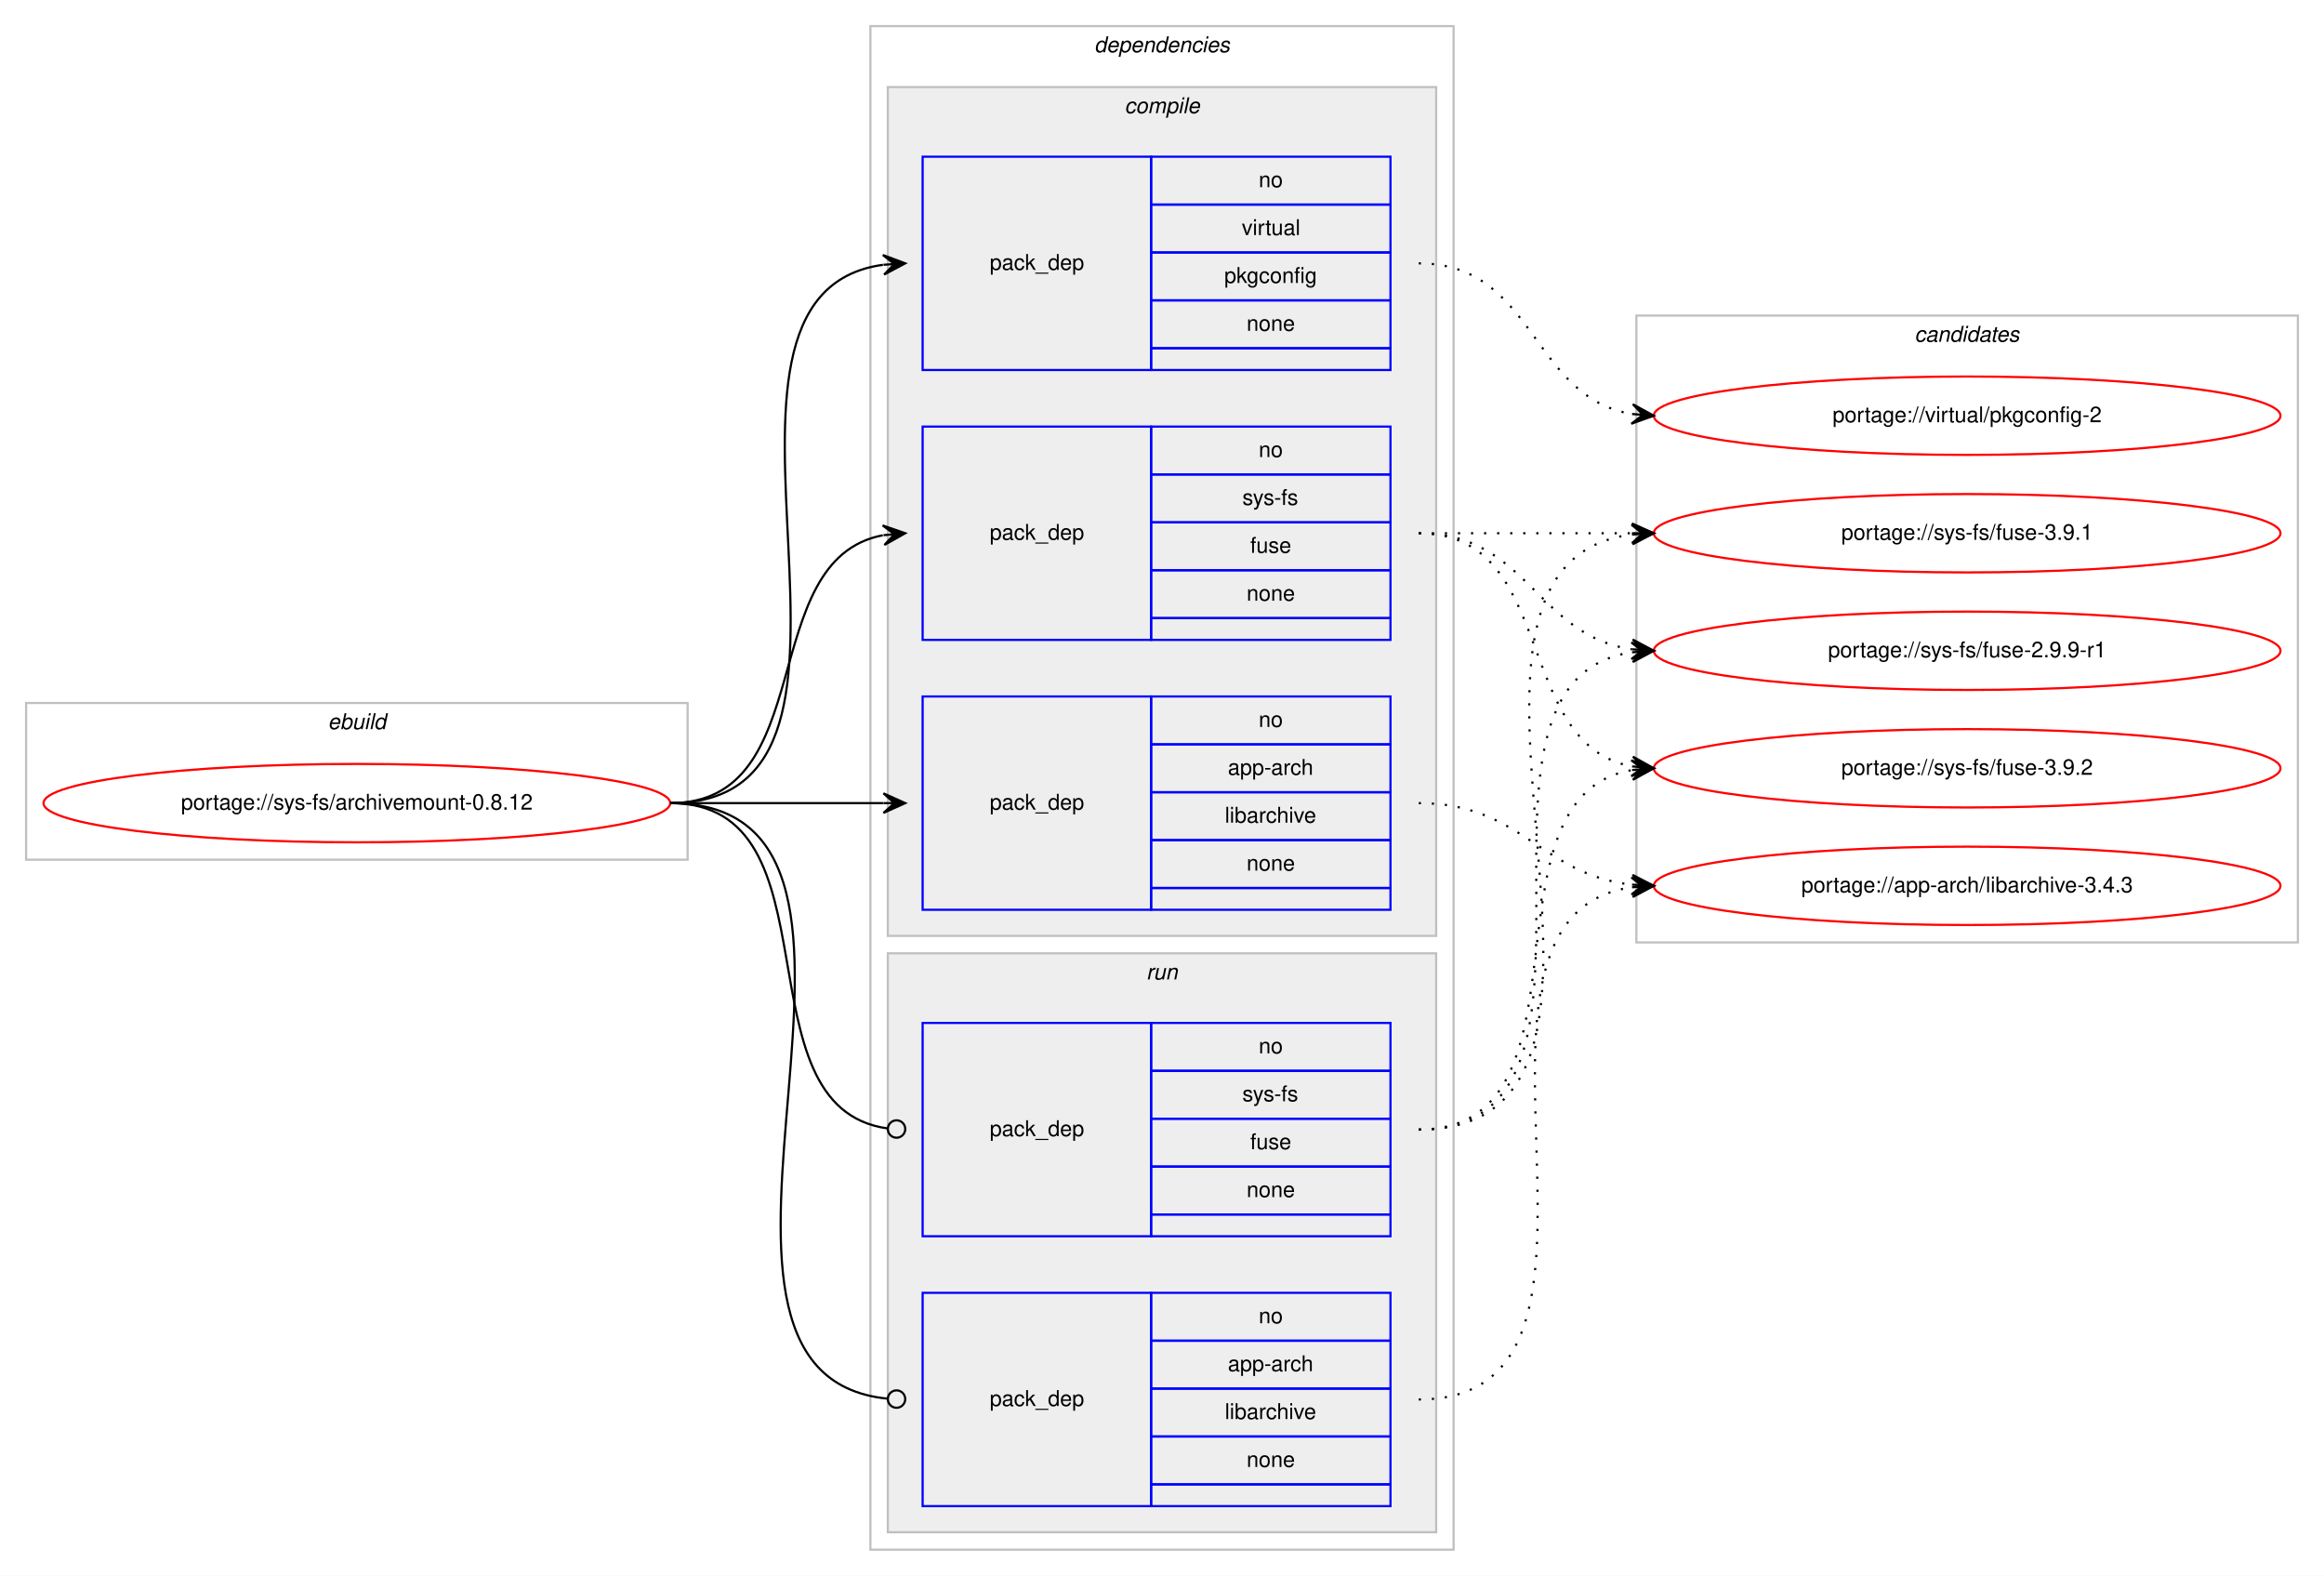
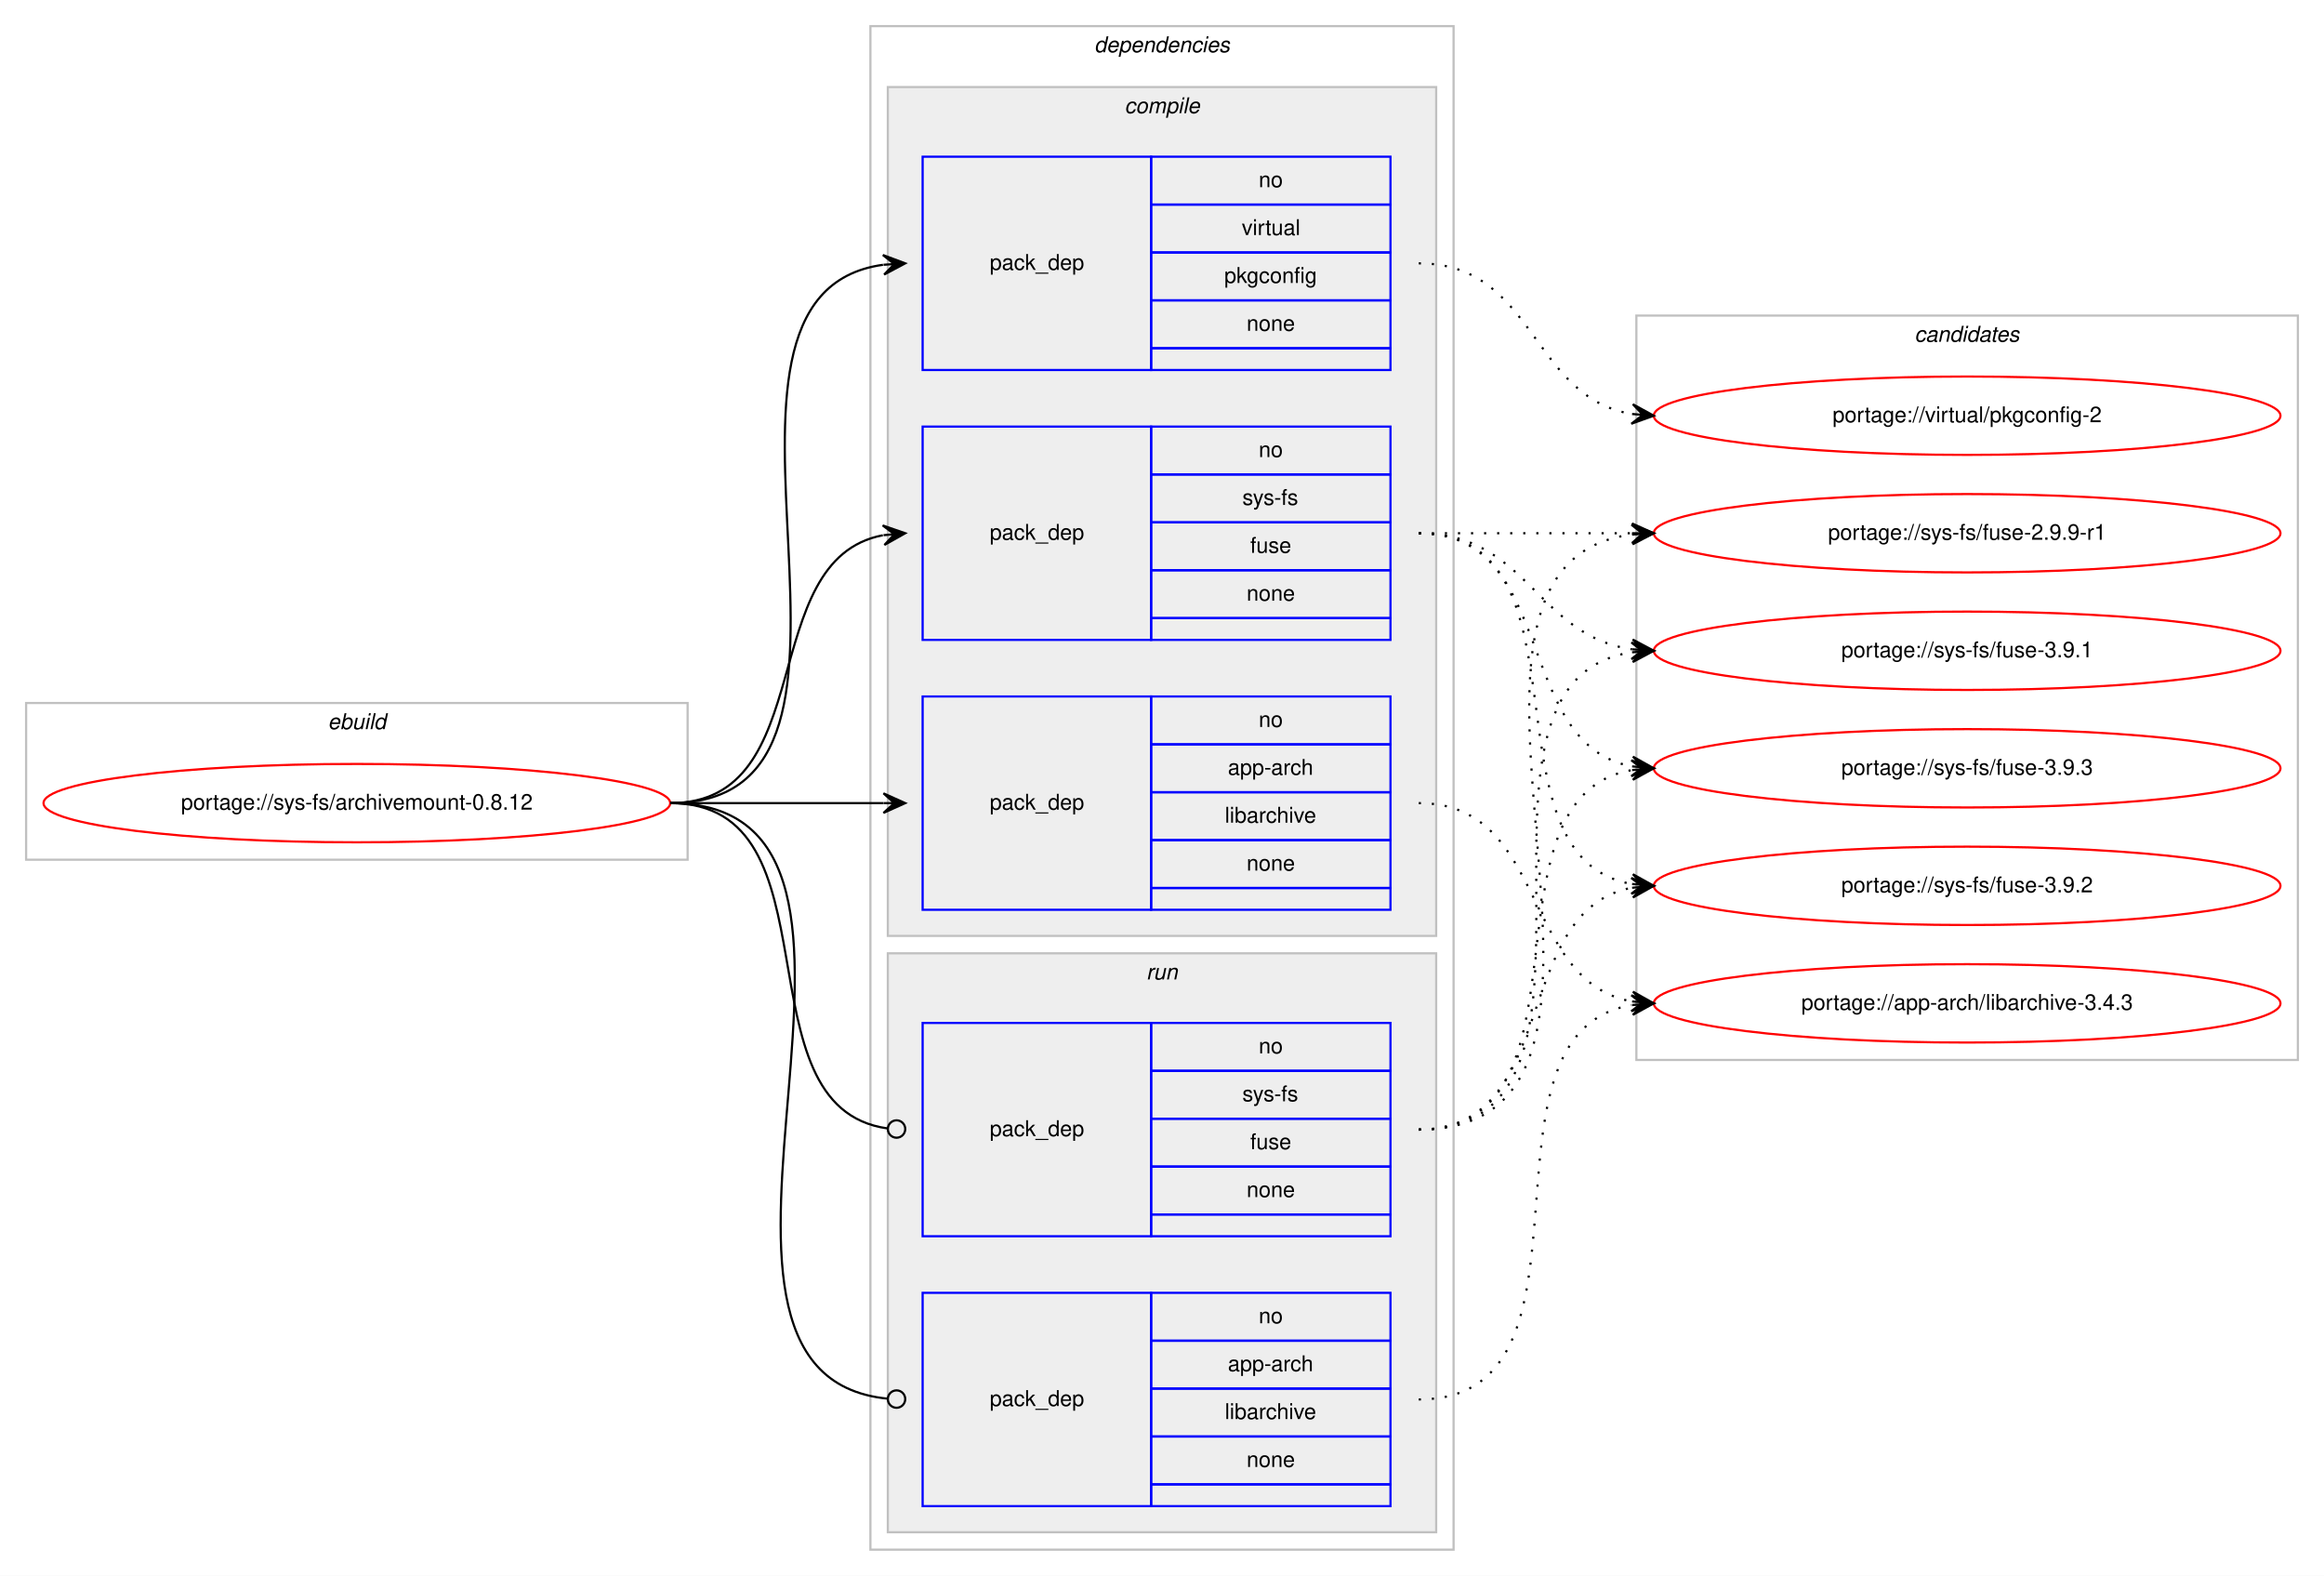
<svg xmlns="http://www.w3.org/2000/svg" xmlns:xlink="http://www.w3.org/1999/xlink" width="1068pt" height="724pt" viewBox="0.00 0.00 1068.00 724.00">
  <g id="graph0" class="graph" transform="scale(1 1) rotate(0) translate(4 720)">
    <polygon fill="#ffffff" stroke="transparent" points="-4,4 -4,-720 1064,-720 1064,4 -4,4" />
    <g id="clust1" class="cluster">
      <polygon fill="none" stroke="#c0c0c0" points="8,-325 8,-397 312,-397 312,-325 8,-325" />
      <text text-anchor="start" x="146.663" y="-385" font-family="Helvetica,sans-Serif" font-style="italic" font-size="10.00" fill="#000000">ebuild</text>
    </g>
    <g id="clust2" class="cluster">
      <polygon fill="none" stroke="#c0c0c0" points="396,-8 396,-708 664,-708 664,-8 396,-8" />
      <text text-anchor="start" x="498.875" y="-696" font-family="Helvetica,sans-Serif" font-style="italic" font-size="10.00" fill="#000000">dependencies</text>
    </g>
    <g id="clust3" class="cluster">
      <polygon fill="#eeeeee" stroke="#c0c0c0" points="404,-290 404,-680 656,-680 656,-290 404,-290" />
      <text text-anchor="start" x="512.778" y="-668" font-family="Helvetica,sans-Serif" font-style="italic" font-size="10.00" fill="#000000">compile</text>
    </g>
    <g id="clust8" class="cluster">
      <polygon fill="#eeeeee" stroke="#c0c0c0" points="404,-16 404,-282 656,-282 656,-16 404,-16" />
      <text text-anchor="start" x="522.777" y="-270" font-family="Helvetica,sans-Serif" font-style="italic" font-size="10.00" fill="#000000">run</text>
    </g>
    <g id="clust11" class="cluster">
-       <polygon fill="none" stroke="#c0c0c0" points="748,-287 748,-575 1052,-575 1052,-287 748,-287" />
+       <polygon fill="none" stroke="#c0c0c0" points="748,-233 748,-575 1052,-575 1052,-233 748,-233" />
      <text text-anchor="start" x="875.824" y="-563" font-family="Helvetica,sans-Serif" font-style="italic" font-size="10.00" fill="#000000">candidates</text>
    </g>
    <g id="node1" class="node">
      <g id="a_node1">
        <a xlink:href="../sys-fs/archivemount-0.8.12.svg" xlink:title="portage://sys-fs/archivemount-0.8.12">
          <ellipse fill="none" stroke="#ff0000" cx="160" cy="-351" rx="144" ry="18" />
          <text text-anchor="middle" x="160" y="-348" font-family="Helvetica,sans-Serif" font-size="10.00" fill="#000000">portage://sys-fs/archivemount-0.8.12</text>
        </a>
      </g>
    </g>
    <g id="node2" class="node">
      <polygon fill="none" stroke="#0000ff" points="420,-302 420,-400 525,-400 525,-302 420,-302" />
      <text text-anchor="start" x="450.823" y="-348" font-family="Helvetica,sans-Serif" font-size="10.00" fill="#000000">pack_dep</text>
      <polygon fill="none" stroke="#0000ff" points="525,-378 525,-400 635,-400 635,-378 525,-378" />
      <text text-anchor="start" x="574.441" y="-386" font-family="Helvetica,sans-Serif" font-size="10.00" fill="#000000">no</text>
      <polygon fill="none" stroke="#0000ff" points="525,-356 525,-378 635,-378 635,-356 525,-356" />
      <text text-anchor="start" x="560.274" y="-364" font-family="Helvetica,sans-Serif" font-size="10.00" fill="#000000">app-arch</text>
      <polygon fill="none" stroke="#0000ff" points="525,-334 525,-356 635,-356 635,-334 525,-334" />
      <text text-anchor="start" x="558.889" y="-342" font-family="Helvetica,sans-Serif" font-size="10.00" fill="#000000">libarchive</text>
      <polygon fill="none" stroke="#0000ff" points="525,-312 525,-334 635,-334 635,-312 525,-312" />
      <text text-anchor="start" x="568.882" y="-320" font-family="Helvetica,sans-Serif" font-size="10.00" fill="#000000">none</text>
      <polygon fill="none" stroke="#0000ff" points="525,-302 525,-312 635,-312 635,-302 525,-302" />
    </g>
    <g id="edge1" class="edge">
      <path fill="none" stroke="#000000" d="M304,-351C348.438,-351 362.02,-351 401.878,-351" />
      <polygon fill="#000000" stroke="#000000" points="412,-351 402,-355.5 407,-351 402,-351 402,-351 402,-351 407,-351 402,-346.5 412,-351 412,-351" />
    </g>
    <g id="node3" class="node">
      <polygon fill="none" stroke="#0000ff" points="420,-426 420,-524 525,-524 525,-426 420,-426" />
      <text text-anchor="start" x="450.823" y="-472" font-family="Helvetica,sans-Serif" font-size="10.00" fill="#000000">pack_dep</text>
      <polygon fill="none" stroke="#0000ff" points="525,-502 525,-524 635,-524 635,-502 525,-502" />
      <text text-anchor="start" x="574.441" y="-510" font-family="Helvetica,sans-Serif" font-size="10.00" fill="#000000">no</text>
      <polygon fill="none" stroke="#0000ff" points="525,-480 525,-502 635,-502 635,-480 525,-480" />
      <text text-anchor="start" x="566.946" y="-488" font-family="Helvetica,sans-Serif" font-size="10.00" fill="#000000">sys-fs</text>
      <polygon fill="none" stroke="#0000ff" points="525,-458 525,-480 635,-480 635,-458 525,-458" />
      <text text-anchor="start" x="570.552" y="-466" font-family="Helvetica,sans-Serif" font-size="10.00" fill="#000000">fuse</text>
      <polygon fill="none" stroke="#0000ff" points="525,-436 525,-458 635,-458 635,-436 525,-436" />
      <text text-anchor="start" x="568.882" y="-444" font-family="Helvetica,sans-Serif" font-size="10.00" fill="#000000">none</text>
      <polygon fill="none" stroke="#0000ff" points="525,-426 525,-436 635,-436 635,-426 525,-426" />
    </g>
    <g id="edge2" class="edge">
      <path fill="none" stroke="#000000" d="M304,-351C373.373,-351 342.506,-462.726 401.698,-474.073" />
      <polygon fill="#000000" stroke="#000000" points="412,-475 401.637,-478.586 407.02,-474.552 402.04,-474.104 402.04,-474.104 402.04,-474.104 407.02,-474.552 402.443,-469.622 412,-475 412,-475" />
    </g>
    <g id="node4" class="node">
      <polygon fill="none" stroke="#0000ff" points="420,-550 420,-648 525,-648 525,-550 420,-550" />
      <text text-anchor="start" x="450.823" y="-596" font-family="Helvetica,sans-Serif" font-size="10.00" fill="#000000">pack_dep</text>
      <polygon fill="none" stroke="#0000ff" points="525,-626 525,-648 635,-648 635,-626 525,-626" />
      <text text-anchor="start" x="574.441" y="-634" font-family="Helvetica,sans-Serif" font-size="10.00" fill="#000000">no</text>
      <polygon fill="none" stroke="#0000ff" points="525,-604 525,-626 635,-626 635,-604 525,-604" />
      <text text-anchor="start" x="566.668" y="-612" font-family="Helvetica,sans-Serif" font-size="10.00" fill="#000000">virtual</text>
      <polygon fill="none" stroke="#0000ff" points="525,-582 525,-604 635,-604 635,-582 525,-582" />
      <text text-anchor="start" x="558.604" y="-590" font-family="Helvetica,sans-Serif" font-size="10.00" fill="#000000">pkgconfig</text>
      <polygon fill="none" stroke="#0000ff" points="525,-560 525,-582 635,-582 635,-560 525,-560" />
      <text text-anchor="start" x="568.882" y="-568" font-family="Helvetica,sans-Serif" font-size="10.00" fill="#000000">none</text>
      <polygon fill="none" stroke="#0000ff" points="525,-550 525,-560 635,-560 635,-550 525,-550" />
    </g>
    <g id="edge3" class="edge">
      <path fill="none" stroke="#000000" d="M304,-351C420.581,-351 299.567,-584.212 401.762,-598.332" />
      <polygon fill="#000000" stroke="#000000" points="412,-599 401.728,-602.839 407.011,-598.674 402.021,-598.349 402.021,-598.349 402.021,-598.349 407.011,-598.674 402.314,-593.858 412,-599 412,-599" />
    </g>
    <g id="node5" class="node">
      <polygon fill="none" stroke="#0000ff" points="420,-28 420,-126 525,-126 525,-28 420,-28" />
      <text text-anchor="start" x="450.823" y="-74" font-family="Helvetica,sans-Serif" font-size="10.00" fill="#000000">pack_dep</text>
      <polygon fill="none" stroke="#0000ff" points="525,-104 525,-126 635,-126 635,-104 525,-104" />
      <text text-anchor="start" x="574.441" y="-112" font-family="Helvetica,sans-Serif" font-size="10.00" fill="#000000">no</text>
      <polygon fill="none" stroke="#0000ff" points="525,-82 525,-104 635,-104 635,-82 525,-82" />
      <text text-anchor="start" x="560.274" y="-90" font-family="Helvetica,sans-Serif" font-size="10.00" fill="#000000">app-arch</text>
      <polygon fill="none" stroke="#0000ff" points="525,-60 525,-82 635,-82 635,-60 525,-60" />
      <text text-anchor="start" x="558.889" y="-68" font-family="Helvetica,sans-Serif" font-size="10.00" fill="#000000">libarchive</text>
      <polygon fill="none" stroke="#0000ff" points="525,-38 525,-60 635,-60 635,-38 525,-38" />
      <text text-anchor="start" x="568.882" y="-46" font-family="Helvetica,sans-Serif" font-size="10.00" fill="#000000">none</text>
      <polygon fill="none" stroke="#0000ff" points="525,-28 525,-38 635,-38 635,-28 525,-28" />
    </g>
    <g id="edge4" class="edge">
      <path fill="none" stroke="#000000" d="M304,-351C432.084,-351 287.581,-88.647 403.952,-77.374" />
      <ellipse fill="none" stroke="#000000" cx="408.004" cy="-77.186" rx="4" ry="4" />
    </g>
    <g id="node6" class="node">
      <polygon fill="none" stroke="#0000ff" points="420,-152 420,-250 525,-250 525,-152 420,-152" />
      <text text-anchor="start" x="450.823" y="-198" font-family="Helvetica,sans-Serif" font-size="10.00" fill="#000000">pack_dep</text>
      <polygon fill="none" stroke="#0000ff" points="525,-228 525,-250 635,-250 635,-228 525,-228" />
      <text text-anchor="start" x="574.441" y="-236" font-family="Helvetica,sans-Serif" font-size="10.00" fill="#000000">no</text>
      <polygon fill="none" stroke="#0000ff" points="525,-206 525,-228 635,-228 635,-206 525,-206" />
      <text text-anchor="start" x="566.946" y="-214" font-family="Helvetica,sans-Serif" font-size="10.00" fill="#000000">sys-fs</text>
      <polygon fill="none" stroke="#0000ff" points="525,-184 525,-206 635,-206 635,-184 525,-184" />
      <text text-anchor="start" x="570.552" y="-192" font-family="Helvetica,sans-Serif" font-size="10.00" fill="#000000">fuse</text>
      <polygon fill="none" stroke="#0000ff" points="525,-162 525,-184 635,-184 635,-162 525,-162" />
      <text text-anchor="start" x="568.882" y="-170" font-family="Helvetica,sans-Serif" font-size="10.00" fill="#000000">none</text>
      <polygon fill="none" stroke="#0000ff" points="525,-152 525,-162 635,-162 635,-152 525,-152" />
    </g>
    <g id="edge5" class="edge">
      <path fill="none" stroke="#000000" d="M304,-351C383.261,-351 333.638,-211.362 403.837,-201.543" />
      <ellipse fill="none" stroke="#000000" cx="408.009" cy="-201.266" rx="4" ry="4" />
    </g>
    <g id="node7" class="node">
      <g id="a_node7">
        <a xlink:href="../app-arch/libarchive-3.4.3.svg" xlink:title="portage://app-arch/libarchive-3.4.3">
-           <ellipse fill="none" stroke="#ff0000" cx="900" cy="-313" rx="144" ry="18" />
-           <text text-anchor="middle" x="900" y="-310" font-family="Helvetica,sans-Serif" font-size="10.00" fill="#000000">portage://app-arch/libarchive-3.4.3</text>
+           <ellipse fill="none" stroke="#ff0000" cx="900" cy="-259" rx="144" ry="18" />
+           <text text-anchor="middle" x="900" y="-256" font-family="Helvetica,sans-Serif" font-size="10.00" fill="#000000">portage://app-arch/libarchive-3.4.3</text>
        </a>
      </g>
    </g>
    <g id="edge6" class="edge">
-       <path fill="none" stroke="#000000" stroke-dasharray="1,5" d="M648,-351C695.307,-351 704.019,-318.156 745.898,-313.537" />
-       <polygon fill="#000000" stroke="#000000" points="756,-313 746.253,-318.025 751.007,-313.265 746.014,-313.531 746.014,-313.531 746.014,-313.531 751.007,-313.265 745.775,-309.037 756,-313 756,-313" />
+       <path fill="none" stroke="#000000" stroke-dasharray="1,5" d="M648,-351C707.36,-351 694.789,-269.465 745.72,-259.911" />
+       <polygon fill="#000000" stroke="#000000" points="756,-259 746.436,-264.365 751.019,-259.441 746.039,-259.882 746.039,-259.882 746.039,-259.882 751.019,-259.441 745.642,-255.4 756,-259 756,-259" />
    </g>
    <g id="node8" class="node">
      <g id="a_node8">
-         <a xlink:href="../sys-fs/fuse-3.9.2.svg" xlink:title="portage://sys-fs/fuse-3.9.2">
+         <a xlink:href="../sys-fs/fuse-3.9.3.svg" xlink:title="portage://sys-fs/fuse-3.9.3">
          <ellipse fill="none" stroke="#ff0000" cx="900" cy="-367" rx="144" ry="18" />
-           <text text-anchor="middle" x="900" y="-364" font-family="Helvetica,sans-Serif" font-size="10.00" fill="#000000">portage://sys-fs/fuse-3.9.2</text>
+           <text text-anchor="middle" x="900" y="-364" font-family="Helvetica,sans-Serif" font-size="10.00" fill="#000000">portage://sys-fs/fuse-3.9.3</text>
        </a>
      </g>
    </g>
    <g id="edge7" class="edge">
      <path fill="none" stroke="#000000" stroke-dasharray="1,5" d="M648,-475C712.303,-475 690.78,-378.09 746.031,-367.869" />
      <polygon fill="#000000" stroke="#000000" points="756,-367 746.429,-372.352 751.019,-367.434 746.038,-367.869 746.038,-367.869 746.038,-367.869 751.019,-367.434 745.647,-363.386 756,-367 756,-367" />
    </g>
    <g id="node9" class="node">
      <g id="a_node9">
-         <a xlink:href="../sys-fs/fuse-3.9.1.svg" xlink:title="portage://sys-fs/fuse-3.9.1">
-           <ellipse fill="none" stroke="#ff0000" cx="900" cy="-475" rx="144" ry="18" />
-           <text text-anchor="middle" x="900" y="-472" font-family="Helvetica,sans-Serif" font-size="10.00" fill="#000000">portage://sys-fs/fuse-3.9.1</text>
+         <a xlink:href="../sys-fs/fuse-3.9.2.svg" xlink:title="portage://sys-fs/fuse-3.9.2">
+           <ellipse fill="none" stroke="#ff0000" cx="900" cy="-313" rx="144" ry="18" />
+           <text text-anchor="middle" x="900" y="-310" font-family="Helvetica,sans-Serif" font-size="10.00" fill="#000000">portage://sys-fs/fuse-3.9.2</text>
        </a>
      </g>
    </g>
    <g id="edge8" class="edge">
-       <path fill="none" stroke="#000000" stroke-dasharray="1,5" d="M648,-475C692.438,-475 706.02,-475 745.878,-475" />
-       <polygon fill="#000000" stroke="#000000" points="756,-475 746,-479.5 751,-475 746,-475 746,-475 746,-475 751,-475 746,-470.5 756,-475 756,-475" />
+       <path fill="none" stroke="#000000" stroke-dasharray="1,5" d="M648,-475C730.815,-475 674.779,-326.623 745.661,-313.872" />
+       <polygon fill="#000000" stroke="#000000" points="756,-313 746.413,-318.324 751.018,-313.42 746.035,-313.84 746.035,-313.84 746.035,-313.84 751.018,-313.42 745.657,-309.356 756,-313 756,-313" />
    </g>
    <g id="node10" class="node">
      <g id="a_node10">
-         <a xlink:href="../sys-fs/fuse-2.9.9-r1.svg" xlink:title="portage://sys-fs/fuse-2.9.9-r1">
+         <a xlink:href="../sys-fs/fuse-3.9.1.svg" xlink:title="portage://sys-fs/fuse-3.9.1">
          <ellipse fill="none" stroke="#ff0000" cx="900" cy="-421" rx="144" ry="18" />
-           <text text-anchor="middle" x="900" y="-418" font-family="Helvetica,sans-Serif" font-size="10.00" fill="#000000">portage://sys-fs/fuse-2.9.9-r1</text>
+           <text text-anchor="middle" x="900" y="-418" font-family="Helvetica,sans-Serif" font-size="10.00" fill="#000000">portage://sys-fs/fuse-3.9.1</text>
        </a>
      </g>
    </g>
    <g id="edge9" class="edge">
      <path fill="none" stroke="#000000" stroke-dasharray="1,5" d="M648,-475C698.102,-475 702.012,-427.934 745.979,-421.683" />
      <polygon fill="#000000" stroke="#000000" points="756,-421 746.329,-426.169 751.012,-421.34 746.023,-421.68 746.023,-421.68 746.023,-421.68 751.012,-421.34 745.717,-417.19 756,-421 756,-421" />
    </g>
    <g id="node11" class="node">
      <g id="a_node11">
+         <a xlink:href="../sys-fs/fuse-2.9.9-r1.svg" xlink:title="portage://sys-fs/fuse-2.9.9-r1">
+           <ellipse fill="none" stroke="#ff0000" cx="900" cy="-475" rx="144" ry="18" />
+           <text text-anchor="middle" x="900" y="-472" font-family="Helvetica,sans-Serif" font-size="10.00" fill="#000000">portage://sys-fs/fuse-2.9.9-r1</text>
+         </a>
+       </g>
+     </g>
+     <g id="edge10" class="edge">
+       <path fill="none" stroke="#000000" stroke-dasharray="1,5" d="M648,-475C692.438,-475 706.02,-475 745.878,-475" />
+       <polygon fill="#000000" stroke="#000000" points="756,-475 746,-479.5 751,-475 746,-475 746,-475 746,-475 751,-475 746,-470.5 756,-475 756,-475" />
+     </g>
+     <g id="node12" class="node">
+       <g id="a_node12">
        <a xlink:href="../virtual/pkgconfig-2.svg" xlink:title="portage://virtual/pkgconfig-2">
          <ellipse fill="none" stroke="#ff0000" cx="900" cy="-529" rx="144" ry="18" />
          <text text-anchor="middle" x="900" y="-526" font-family="Helvetica,sans-Serif" font-size="10.00" fill="#000000">portage://virtual/pkgconfig-2</text>
        </a>
      </g>
    </g>
-     <g id="edge10" class="edge">
+     <g id="edge11" class="edge">
      <path fill="none" stroke="#000000" stroke-dasharray="1,5" d="M648,-599C701.625,-599 699.351,-537.477 745.989,-529.786" />
      <polygon fill="#000000" stroke="#000000" points="756,-529 746.383,-534.269 751.015,-529.391 746.031,-529.783 746.031,-529.783 746.031,-529.783 751.015,-529.391 745.678,-525.297 756,-529 756,-529" />
    </g>
-     <g id="edge11" class="edge">
-       <path fill="none" stroke="#000000" stroke-dasharray="1,5" d="M648,-77C759.745,-77 648.086,-298.481 745.869,-312.323" />
-       <polygon fill="#000000" stroke="#000000" points="756,-313 745.722,-316.823 751.011,-312.667 746.022,-312.333 746.022,-312.333 746.022,-312.333 751.011,-312.667 746.322,-307.843 756,-313 756,-313" />
-     </g>
    <g id="edge12" class="edge">
+       <path fill="none" stroke="#000000" stroke-dasharray="1,5" d="M648,-77C738.384,-77 667.935,-245.059 745.754,-258.189" />
+       <polygon fill="#000000" stroke="#000000" points="756,-259 745.676,-262.696 751.016,-258.605 746.031,-258.21 746.031,-258.21 746.031,-258.21 751.016,-258.605 746.386,-253.725 756,-259 756,-259" />
+     </g>
+     <g id="edge13" class="edge">
      <path fill="none" stroke="#000000" stroke-dasharray="1,5" d="M648,-201C732.408,-201 673.301,-353.662 745.936,-366.185" />
      <polygon fill="#000000" stroke="#000000" points="756,-367 745.669,-370.678 751.016,-366.596 746.033,-366.193 746.033,-366.193 746.033,-366.193 751.016,-366.596 746.396,-361.708 756,-367 756,-367" />
    </g>
-     <g id="edge13" class="edge">
+     <g id="edge14" class="edge">
+       <path fill="none" stroke="#000000" stroke-dasharray="1,5" d="M648,-201C713.504,-201 689.769,-301.499 745.861,-312.099" />
+       <polygon fill="#000000" stroke="#000000" points="756,-313 745.641,-316.597 751.02,-312.557 746.039,-312.114 746.039,-312.114 746.039,-312.114 751.02,-312.557 746.438,-307.632 756,-313 756,-313" />
+     </g>
+     <g id="edge15" class="edge">
+       <path fill="none" stroke="#000000" stroke-dasharray="1,5" d="M648,-201C753.308,-201 654.129,-406.633 745.858,-420.288" />
+       <polygon fill="#000000" stroke="#000000" points="756,-421 745.71,-424.789 751.012,-420.65 746.024,-420.3 746.024,-420.3 746.024,-420.3 751.012,-420.65 746.34,-415.811 756,-421 756,-421" />
+     </g>
+     <g id="edge16" class="edge">
      <path fill="none" stroke="#000000" stroke-dasharray="1,5" d="M648,-201C775.317,-201 633.301,-460.221 745.889,-474.397" />
      <polygon fill="#000000" stroke="#000000" points="756,-475 745.75,-478.896 751.009,-474.702 746.018,-474.404 746.018,-474.404 746.018,-474.404 751.009,-474.702 746.286,-469.912 756,-475 756,-475" />
    </g>
-     <g id="edge14" class="edge">
-       <path fill="none" stroke="#000000" stroke-dasharray="1,5" d="M648,-201C753.308,-201 654.129,-406.633 745.858,-420.288" />
-       <polygon fill="#000000" stroke="#000000" points="756,-421 745.71,-424.789 751.012,-420.65 746.024,-420.3 746.024,-420.3 746.024,-420.3 751.012,-420.65 746.34,-415.811 756,-421 756,-421" />
-     </g>
  </g>
</svg>
